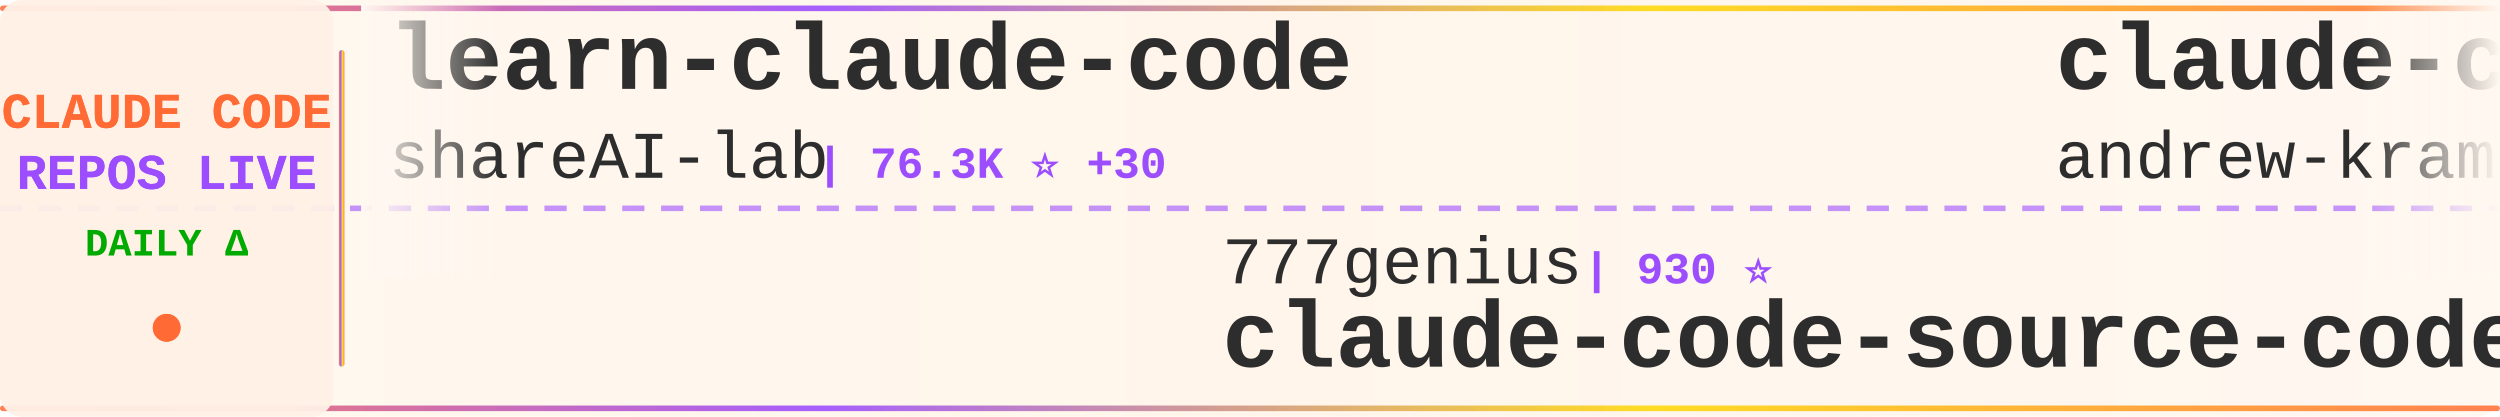
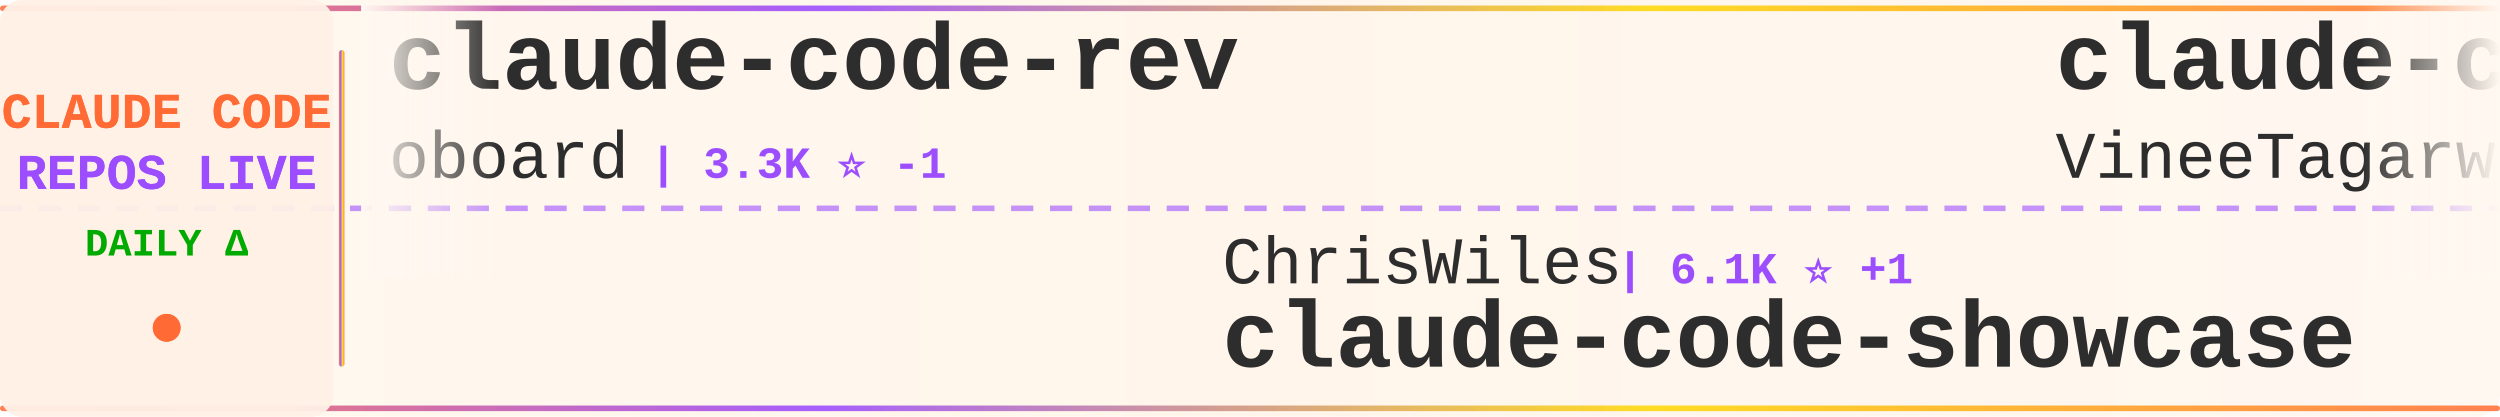
<svg xmlns="http://www.w3.org/2000/svg" width="900" height="150">
  <defs>
    <linearGradient id="tickerBg" x1="0%" y1="0%" x2="100%" y2="0%">
      <stop offset="0%" style="stop-color:#fff8f0;stop-opacity:0.98" />
      <stop offset="50%" style="stop-color:#fff5eb;stop-opacity:1" />
      <stop offset="100%" style="stop-color:#fff8f0;stop-opacity:0.98" />
    </linearGradient>
    <linearGradient id="borderGrad" x1="0%" y1="0%" x2="100%" y2="0%">
      <stop offset="0%" style="stop-color:#FF6B35;stop-opacity:0.85">
        <animate attributeName="stop-opacity" values="0.85;1;0.85" dur="2s" repeatCount="indefinite" />
      </stop>
      <stop offset="33%" style="stop-color:#9C4EFF;stop-opacity:0.9">
        <animate attributeName="stop-opacity" values="0.9;1;0.9" dur="2.2s" repeatCount="indefinite" />
      </stop>
      <stop offset="66%" style="stop-color:#FFD700;stop-opacity:0.85">
        <animate attributeName="stop-opacity" values="0.85;1;0.85" dur="1.8s" repeatCount="indefinite" />
      </stop>
      <stop offset="100%" style="stop-color:#FF6B35;stop-opacity:0.85">
        <animate attributeName="stop-opacity" values="0.85;1;0.85" dur="2s" repeatCount="indefinite" />
      </stop>
    </linearGradient>
    <filter id="textGlow">
      <feGaussianBlur stdDeviation="0.15" result="coloredBlur" />
      <feMerge>
        <feMergeNode in="coloredBlur" />
        <feMergeNode in="SourceGraphic" />
      </feMerge>
    </filter>
    <filter id="metricGlow">
      <feGaussianBlur stdDeviation="0.2" result="coloredBlur" />
      <feMerge>
        <feMergeNode in="coloredBlur" />
        <feMergeNode in="SourceGraphic" />
      </feMerge>
    </filter>
    <linearGradient id="leftFade" x1="0%" y1="0%" x2="100%" y2="0%">
      <stop offset="0%" style="stop-color:#fff8f0;stop-opacity:1" />
      <stop offset="100%" style="stop-color:#fff8f0;stop-opacity:0" />
    </linearGradient>
    <linearGradient id="rightFade" x1="0%" y1="0%" x2="100%" y2="0%">
      <stop offset="0%" style="stop-color:#fff8f0;stop-opacity:0" />
      <stop offset="100%" style="stop-color:#fff8f0;stop-opacity:1" />
    </linearGradient>
  </defs>
  <rect width="900" height="150" fill="url(#tickerBg)" rx="8" />
  <rect x="0" y="2" width="900" height="2" fill="url(#borderGrad)" rx="1" />
  <rect x="0" y="146" width="900" height="2" fill="url(#borderGrad)" rx="1" />
  <line x1="0" y1="75" x2="900" y2="75" stroke="#9C4EFF" stroke-width="2" stroke-dasharray="8 6" opacity="0.6" />
  <rect x="0" y="0" width="120" height="150" fill="#fff0e6" opacity="0.95" rx="8" />
  <text x="60" y="46" font-family="'Courier New', monospace" font-size="18" font-weight="bold" fill="#FF6B35" text-anchor="middle" filter="url(#textGlow)">
    CLAUDE CODE
  </text>
  <text x="60" y="68" font-family="'Courier New', monospace" font-size="18" font-weight="bold" fill="#9C4EFF" text-anchor="middle" filter="url(#textGlow)">
    REPOS LIVE
  </text>
  <text x="60" y="92" font-family="'Courier New', monospace" font-size="14" font-weight="bold" fill="#00aa00" text-anchor="middle">
    DAILY Δ
  </text>
  <circle cx="60" cy="118" r="5" fill="#FF6B35" filter="url(#metricGlow)">
    <animate attributeName="r" values="4;6;4" dur="1.5s" repeatCount="indefinite" />
    <animate attributeName="opacity" values="0.6;1;0.6" dur="1.5s" repeatCount="indefinite" />
  </circle>
  <rect x="122" y="18" width="2" height="114" fill="url(#borderGrad)" rx="1" />
  <clipPath id="tickerClip">
    <rect x="130" y="0" width="770" height="150" />
  </clipPath>
  <g clip-path="url(#tickerClip)">
    <g id="tickerItems">
      <animateTransform attributeName="transform" attributeType="XML" type="translate" from="0 0" to="-3000 0" dur="54s" repeatCount="indefinite" />
      <g transform="translate(0, 0)">
-         <text x="140" y="32" font-family="'Courier New', monospace" font-size="34" font-weight="bold" fill="#2d2d2d">learn-claude-code</text>
-         <text x="140" y="64" font-family="'Courier New', monospace" font-size="24" font-weight="normal" fill="#2d2d2d" opacity="1.0">shareAI-lab</text>
-         <text x="294" y="64" font-family="'Courier New', monospace" font-size="16" font-weight="bold" fill="#9C4EFF"> | 76.3K ⭐ +30</text>
+         <text x="140" y="32" font-family="'Courier New', monospace" font-size="34" font-weight="bold" fill="#2d2d2d">claude-code-rev</text>
+         <text x="140" y="64" font-family="'Courier New', monospace" font-size="24" font-weight="normal" fill="#2d2d2d" opacity="1.0">oboard</text>
+         <text x="234" y="64" font-family="'Courier New', monospace" font-size="16" font-weight="bold" fill="#9C4EFF"> | 3.3K ⭐ -1</text>
      </g>
      <g transform="translate(300, 0)">
-         <text x="140" y="102" font-family="'Courier New', monospace" font-size="24" font-weight="normal" fill="#2d2d2d" opacity="1.0">777genius</text>
-         <text x="270" y="102" font-family="'Courier New', monospace" font-size="16" font-weight="bold" fill="#9C4EFF"> | 930 ⭐</text>
-         <text x="140" y="132" font-family="'Courier New', monospace" font-size="34" font-weight="bold" fill="#2d2d2d">claude-code-source-code</text>
+         <text x="140" y="102" font-family="'Courier New', monospace" font-size="24" font-weight="normal" fill="#2d2d2d" opacity="1.0">ChrisWiles</text>
+         <text x="282" y="102" font-family="'Courier New', monospace" font-size="16" font-weight="bold" fill="#9C4EFF"> | 6.1K ⭐ +1</text>
+         <text x="140" y="132" font-family="'Courier New', monospace" font-size="34" font-weight="bold" fill="#2d2d2d">claude-code-showcase</text>
      </g>
      <g transform="translate(600, 0)">
-         <text x="140" y="32" font-family="'Courier New', monospace" font-size="34" font-weight="bold" fill="#2d2d2d">claude-code-source-build</text>
-         <text x="140" y="64" font-family="'Courier New', monospace" font-size="24" font-weight="normal" fill="#2d2d2d" opacity="1.0">andrew-kramer-inno</text>
-         <text x="378" y="64" font-family="'Courier New', monospace" font-size="16" font-weight="bold" fill="#9C4EFF"> | 596 ⭐</text>
+         <text x="140" y="32" font-family="'Courier New', monospace" font-size="34" font-weight="bold" fill="#2d2d2d">claude-code</text>
+         <text x="140" y="64" font-family="'Courier New', monospace" font-size="24" font-weight="normal" fill="#2d2d2d" opacity="1.0">VineeTagarwaL-code</text>
+         <text x="378" y="64" font-family="'Courier New', monospace" font-size="16" font-weight="bold" fill="#9C4EFF"> | 274 ⭐</text>
      </g>
      <g transform="translate(900, 0)">
-         <text x="140" y="102" font-family="'Courier New', monospace" font-size="24" font-weight="normal" fill="#2d2d2d" opacity="1.0">pedrohcgs</text>
-         <text x="270" y="102" font-family="'Courier New', monospace" font-size="16" font-weight="bold" fill="#9C4EFF"> | 1.6K ⭐ +1</text>
-         <text x="140" y="132" font-family="'Courier New', monospace" font-size="34" font-weight="bold" fill="#2d2d2d">claude-code-my-workflow</text>
+         <text x="140" y="102" font-family="'Courier New', monospace" font-size="24" font-weight="normal" fill="#2d2d2d" opacity="1.0">SeemSeam</text>
+         <text x="258" y="102" font-family="'Courier New', monospace" font-size="16" font-weight="bold" fill="#9C4EFF"> | 3.5K ⭐ +2</text>
+         <text x="140" y="132" font-family="'Courier New', monospace" font-size="34" font-weight="bold" fill="#2d2d2d">claude_codex_bridge</text>
      </g>
      <g transform="translate(1200, 0)">
-         <text x="140" y="32" font-family="'Courier New', monospace" font-size="34" font-weight="bold" fill="#2d2d2d">system_prompts_leaks</text>
-         <text x="140" y="64" font-family="'Courier New', monospace" font-size="24" font-weight="normal" fill="#2d2d2d" opacity="1.0">asgeirtj</text>
-         <text x="258" y="64" font-family="'Courier New', monospace" font-size="16" font-weight="bold" fill="#9C4EFF"> | 64.4K ⭐ +45</text>
+         <text x="140" y="32" font-family="'Courier New', monospace" font-size="34" font-weight="bold" fill="#2d2d2d">claude-code-system-promp...</text>
+         <text x="140" y="64" font-family="'Courier New', monospace" font-size="24" font-weight="normal" fill="#2d2d2d" opacity="1.0">Piebald-AI</text>
+         <text x="282" y="64" font-family="'Courier New', monospace" font-size="16" font-weight="bold" fill="#9C4EFF"> | 12.6K ⭐ +4</text>
      </g>
      <g transform="translate(1500, 0)">
-         <text x="140" y="102" font-family="'Courier New', monospace" font-size="24" font-weight="normal" fill="#2d2d2d" opacity="1.0">tanbiralam</text>
-         <text x="282" y="102" font-family="'Courier New', monospace" font-size="16" font-weight="bold" fill="#9C4EFF"> | 2.2K ⭐</text>
-         <text x="140" y="132" font-family="'Courier New', monospace" font-size="34" font-weight="bold" fill="#2d2d2d">claude-code</text>
+         <text x="140" y="102" font-family="'Courier New', monospace" font-size="24" font-weight="normal" fill="#2d2d2d" opacity="1.0">AICoderTudou</text>
+         <text x="306" y="102" font-family="'Courier New', monospace" font-size="16" font-weight="bold" fill="#9C4EFF"> | 495 ⭐</text>
+         <text x="140" y="132" font-family="'Courier New', monospace" font-size="34" font-weight="bold" fill="#2d2d2d">claude-code-tudou</text>
      </g>
      <g transform="translate(1800, 0)">
-         <text x="140" y="32" font-family="'Courier New', monospace" font-size="34" font-weight="bold" fill="#2d2d2d">claude-code-spec-workflo...</text>
-         <text x="140" y="64" font-family="'Courier New', monospace" font-size="24" font-weight="normal" fill="#2d2d2d" opacity="1.0">Pimzino</text>
-         <text x="246" y="64" font-family="'Courier New', monospace" font-size="16" font-weight="bold" fill="#9C4EFF"> | 3.9K ⭐</text>
+         <text x="140" y="32" font-family="'Courier New', monospace" font-size="34" font-weight="bold" fill="#2d2d2d">claude-code-guide</text>
+         <text x="140" y="64" font-family="'Courier New', monospace" font-size="24" font-weight="normal" fill="#2d2d2d" opacity="1.0">Cranot</text>
+         <text x="234" y="64" font-family="'Courier New', monospace" font-size="16" font-weight="bold" fill="#9C4EFF"> | 2.9K ⭐</text>
      </g>
      <g transform="translate(2100, 0)">
-         <text x="140" y="102" font-family="'Courier New', monospace" font-size="24" font-weight="normal" fill="#2d2d2d" opacity="1.0">zstmfhy</text>
-         <text x="246" y="102" font-family="'Courier New', monospace" font-size="16" font-weight="bold" fill="#9C4EFF"> | 189 ⭐</text>
-         <text x="140" y="132" font-family="'Courier New', monospace" font-size="34" font-weight="bold" fill="#2d2d2d">Claude-code</text>
+         <text x="140" y="102" font-family="'Courier New', monospace" font-size="24" font-weight="normal" fill="#2d2d2d" opacity="1.0">KPR111</text>
+         <text x="234" y="102" font-family="'Courier New', monospace" font-size="16" font-weight="bold" fill="#9C4EFF"> | 18 ⭐</text>
+         <text x="140" y="132" font-family="'Courier New', monospace" font-size="34" font-weight="bold" fill="#2d2d2d">Claude-Code</text>
      </g>
      <g transform="translate(2400, 0)">
-         <text x="140" y="32" font-family="'Courier New', monospace" font-size="34" font-weight="bold" fill="#2d2d2d">claude-code-tudou</text>
-         <text x="140" y="64" font-family="'Courier New', monospace" font-size="24" font-weight="normal" fill="#2d2d2d" opacity="1.0">AICoderTudou</text>
-         <text x="306" y="64" font-family="'Courier New', monospace" font-size="16" font-weight="bold" fill="#9C4EFF"> | 495 ⭐</text>
+         <text x="140" y="32" font-family="'Courier New', monospace" font-size="34" font-weight="bold" fill="#2d2d2d">Claude-Code-Source-Study</text>
+         <text x="140" y="64" font-family="'Courier New', monospace" font-size="24" font-weight="normal" fill="#2d2d2d" opacity="1.0">luyao618</text>
+         <text x="258" y="64" font-family="'Courier New', monospace" font-size="16" font-weight="bold" fill="#9C4EFF"> | 1.7K ⭐</text>
      </g>
      <g transform="translate(2700, 0)">
-         <text x="140" y="102" font-family="'Courier New', monospace" font-size="24" font-weight="normal" fill="#2d2d2d" opacity="1.0">Tinkeringg-Lab</text>
-         <text x="330" y="102" font-family="'Courier New', monospace" font-size="16" font-weight="bold" fill="#9C4EFF"> | 212 ⭐</text>
-         <text x="140" y="132" font-family="'Courier New', monospace" font-size="34" font-weight="bold" fill="#2d2d2d">claude-code</text>
+         <text x="140" y="102" font-family="'Courier New', monospace" font-size="24" font-weight="normal" fill="#2d2d2d" opacity="1.0">zebbern</text>
+         <text x="246" y="102" font-family="'Courier New', monospace" font-size="16" font-weight="bold" fill="#9C4EFF"> | 4.6K ⭐</text>
+         <text x="140" y="132" font-family="'Courier New', monospace" font-size="34" font-weight="bold" fill="#2d2d2d">claude-code-guide</text>
      </g>
      <g transform="translate(3000, 0)">
-         <text x="140" y="32" font-family="'Courier New', monospace" font-size="34" font-weight="bold" fill="#2d2d2d">learn-claude-code</text>
-         <text x="140" y="64" font-family="'Courier New', monospace" font-size="24" font-weight="normal" fill="#2d2d2d" opacity="1.0">shareAI-lab</text>
-         <text x="294" y="64" font-family="'Courier New', monospace" font-size="16" font-weight="bold" fill="#9C4EFF"> | 76.3K ⭐ +30</text>
+         <text x="140" y="32" font-family="'Courier New', monospace" font-size="34" font-weight="bold" fill="#2d2d2d">claude-code-rev</text>
+         <text x="140" y="64" font-family="'Courier New', monospace" font-size="24" font-weight="normal" fill="#2d2d2d" opacity="1.0">oboard</text>
+         <text x="234" y="64" font-family="'Courier New', monospace" font-size="16" font-weight="bold" fill="#9C4EFF"> | 3.3K ⭐ -1</text>
      </g>
      <g transform="translate(3300, 0)">
-         <text x="140" y="102" font-family="'Courier New', monospace" font-size="24" font-weight="normal" fill="#2d2d2d" opacity="1.0">777genius</text>
-         <text x="270" y="102" font-family="'Courier New', monospace" font-size="16" font-weight="bold" fill="#9C4EFF"> | 930 ⭐</text>
-         <text x="140" y="132" font-family="'Courier New', monospace" font-size="34" font-weight="bold" fill="#2d2d2d">claude-code-source-code</text>
+         <text x="140" y="102" font-family="'Courier New', monospace" font-size="24" font-weight="normal" fill="#2d2d2d" opacity="1.0">ChrisWiles</text>
+         <text x="282" y="102" font-family="'Courier New', monospace" font-size="16" font-weight="bold" fill="#9C4EFF"> | 6.1K ⭐ +1</text>
+         <text x="140" y="132" font-family="'Courier New', monospace" font-size="34" font-weight="bold" fill="#2d2d2d">claude-code-showcase</text>
      </g>
      <g transform="translate(3600, 0)">
-         <text x="140" y="32" font-family="'Courier New', monospace" font-size="34" font-weight="bold" fill="#2d2d2d">claude-code-source-build</text>
-         <text x="140" y="64" font-family="'Courier New', monospace" font-size="24" font-weight="normal" fill="#2d2d2d" opacity="1.0">andrew-kramer-inno</text>
-         <text x="378" y="64" font-family="'Courier New', monospace" font-size="16" font-weight="bold" fill="#9C4EFF"> | 596 ⭐</text>
+         <text x="140" y="32" font-family="'Courier New', monospace" font-size="34" font-weight="bold" fill="#2d2d2d">claude-code</text>
+         <text x="140" y="64" font-family="'Courier New', monospace" font-size="24" font-weight="normal" fill="#2d2d2d" opacity="1.0">VineeTagarwaL-code</text>
+         <text x="378" y="64" font-family="'Courier New', monospace" font-size="16" font-weight="bold" fill="#9C4EFF"> | 274 ⭐</text>
      </g>
      <g transform="translate(3900, 0)">
-         <text x="140" y="102" font-family="'Courier New', monospace" font-size="24" font-weight="normal" fill="#2d2d2d" opacity="1.0">pedrohcgs</text>
-         <text x="270" y="102" font-family="'Courier New', monospace" font-size="16" font-weight="bold" fill="#9C4EFF"> | 1.6K ⭐ +1</text>
-         <text x="140" y="132" font-family="'Courier New', monospace" font-size="34" font-weight="bold" fill="#2d2d2d">claude-code-my-workflow</text>
+         <text x="140" y="102" font-family="'Courier New', monospace" font-size="24" font-weight="normal" fill="#2d2d2d" opacity="1.0">SeemSeam</text>
+         <text x="258" y="102" font-family="'Courier New', monospace" font-size="16" font-weight="bold" fill="#9C4EFF"> | 3.5K ⭐ +2</text>
+         <text x="140" y="132" font-family="'Courier New', monospace" font-size="34" font-weight="bold" fill="#2d2d2d">claude_codex_bridge</text>
      </g>
    </g>
  </g>
  <rect x="130" y="0" width="50" height="100" fill="url(#leftFade)" />
  <rect x="850" y="0" width="50" height="100" fill="url(#rightFade)" />
</svg>
